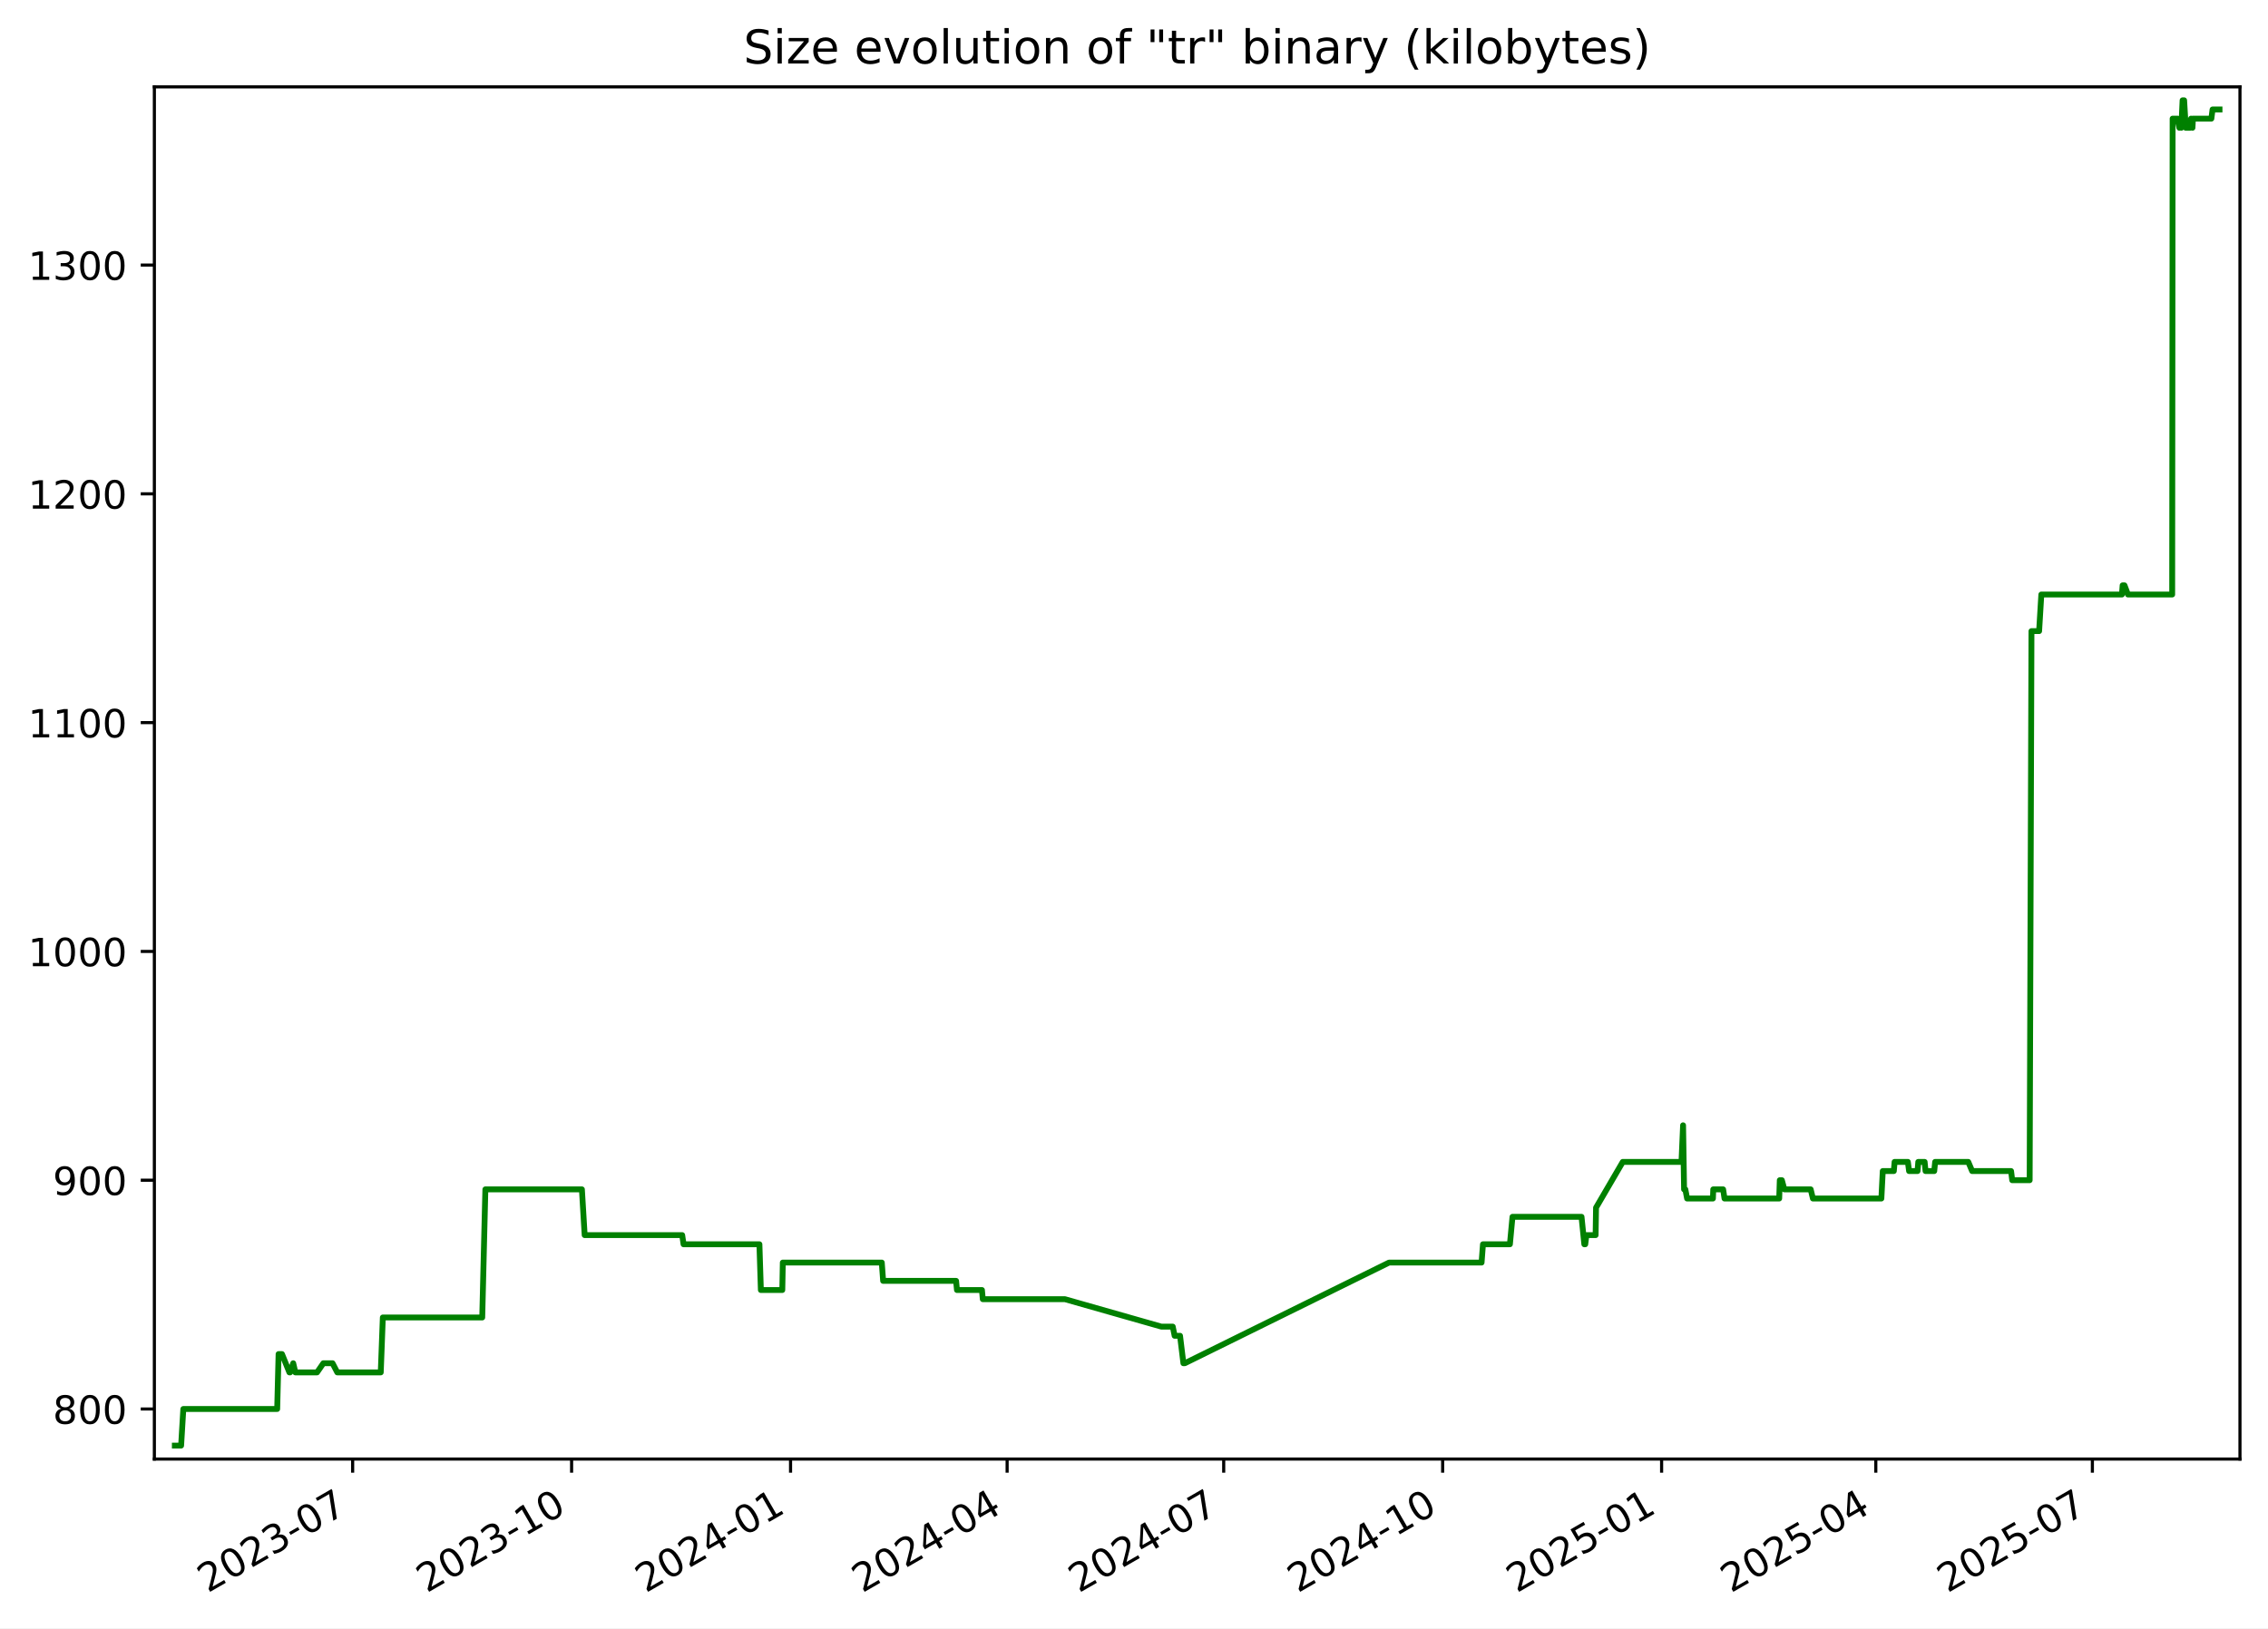
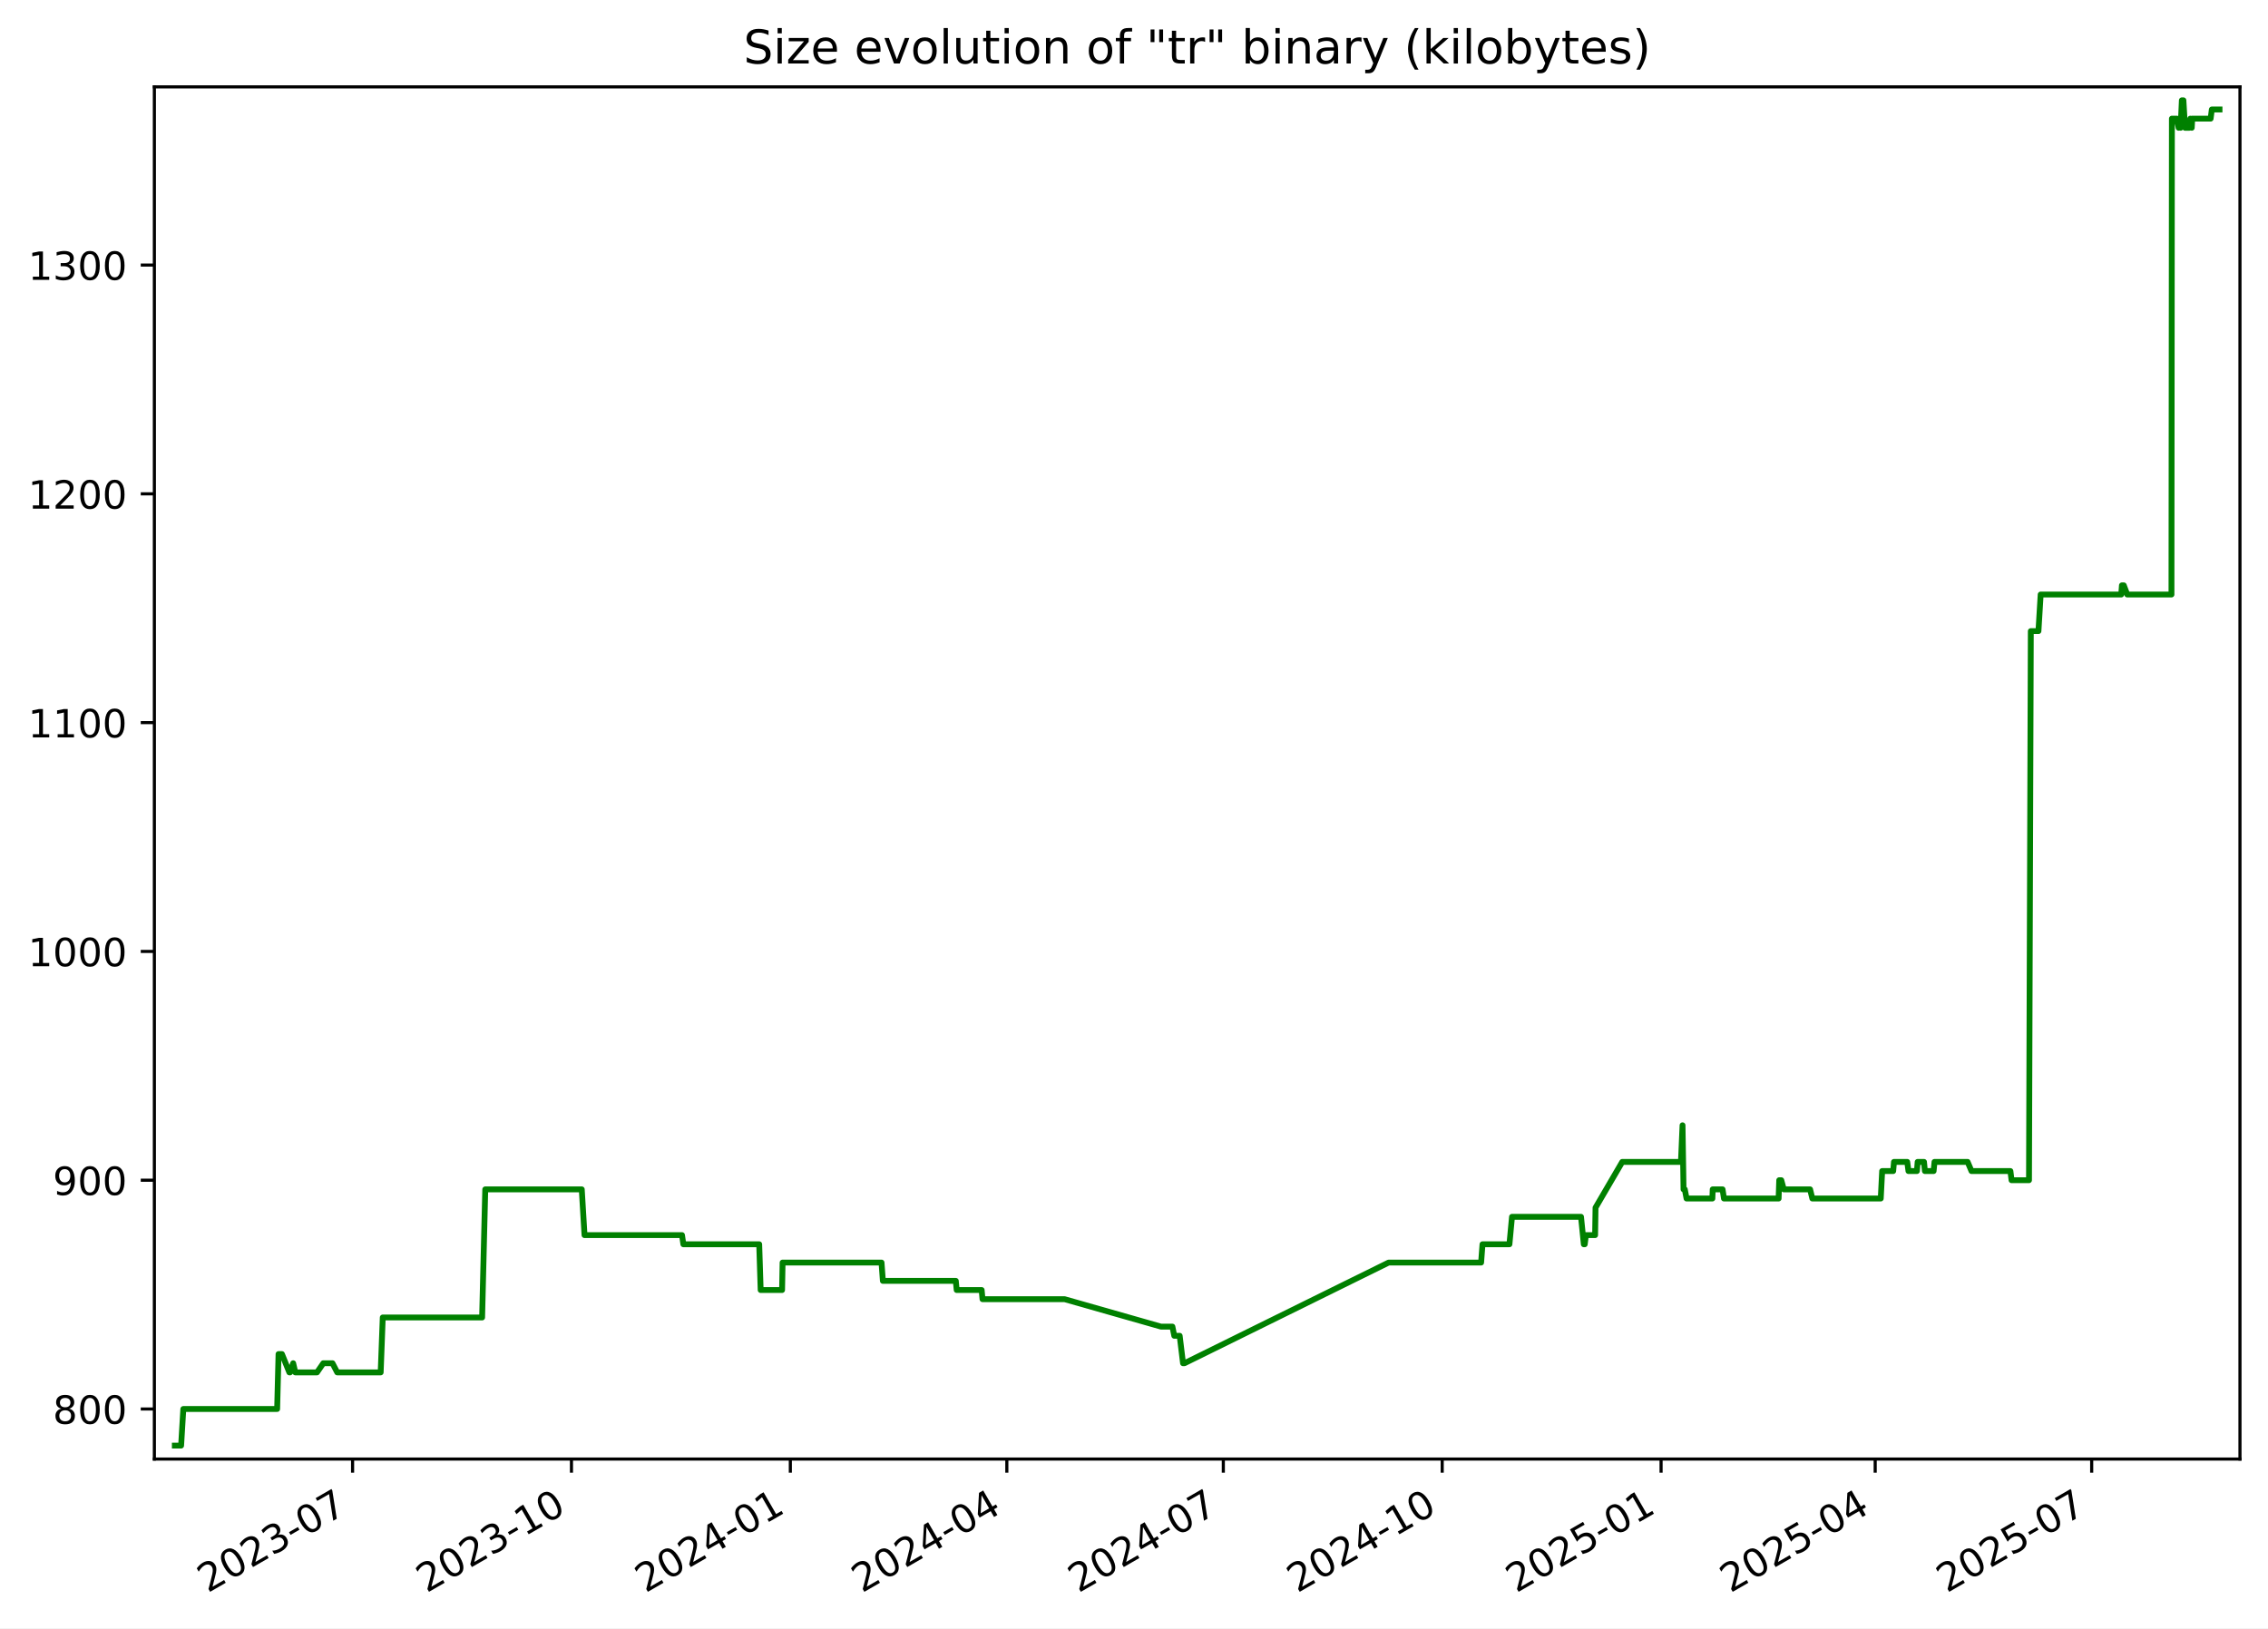
<svg xmlns="http://www.w3.org/2000/svg" xmlns:xlink="http://www.w3.org/1999/xlink" width="582.53pt" height="418.303pt" viewBox="0 0 582.53 418.303" version="1.1">
  <defs>
    <style type="text/css">*{stroke-linejoin: round; stroke-linecap: butt}</style>
  </defs>
  <g id="figure_1">
    <g id="patch_1">
      <path d="M -0 418.303  L 582.53 418.303  L 582.53 0  L -0 0  z " style="fill: #ffffff" />
    </g>
    <g id="axes_1">
      <g id="patch_2">
        <path d="M 39.65 374.83  L 575.33 374.83  L 575.33 22.318  L 39.65 22.318  z " style="fill: #ffffff" />
      </g>
      <g id="matplotlib.axis_1">
        <g id="xtick_1">
          <g id="line2d_1">
            <defs>
-               <path id="mc16fe5c4cf" d="M 0 0  L 0 3.5  " style="stroke: #000000; stroke-width: 0.8" />
+               <path id="m94e99f333e" d="M 0 0  L 0 3.5  " style="stroke: #000000; stroke-width: 0.8" />
            </defs>
            <g>
-               <use xlink:href="#mc16fe5c4cf" x="90.577" y="374.83" style="stroke: #000000; stroke-width: 0.8" />
+               <use xlink:href="#m94e99f333e" x="90.56" y="374.83" style="stroke: #000000; stroke-width: 0.8" />
            </g>
          </g>
          <g id="text_1">
-             <g transform="translate(53.35197 409.302) rotate(-30) scale(0.1 -0.1)">
+             <g transform="translate(53.33555 409.302) rotate(-30) scale(0.1 -0.1)">
              <defs>
                <path id="DejaVuSans-32" d="M 1228 531  L 3431 531  L 3431 0  L 469 0  L 469 531  Q 828 903 1448 1529  Q 2069 2156 2228 2338  Q 2531 2678 2651 2914  Q 2772 3150 2772 3378  Q 2772 3750 2511 3984  Q 2250 4219 1831 4219  Q 1534 4219 1204 4116  Q 875 4013 500 3803  L 500 4441  Q 881 4594 1212 4672  Q 1544 4750 1819 4750  Q 2544 4750 2975 4387  Q 3406 4025 3406 3419  Q 3406 3131 3298 2873  Q 3191 2616 2906 2266  Q 2828 2175 2409 1742  Q 1991 1309 1228 531  z " transform="scale(0.015625)" />
                <path id="DejaVuSans-30" d="M 2034 4250  Q 1547 4250 1301 3770  Q 1056 3291 1056 2328  Q 1056 1369 1301 889  Q 1547 409 2034 409  Q 2525 409 2770 889  Q 3016 1369 3016 2328  Q 3016 3291 2770 3770  Q 2525 4250 2034 4250  z M 2034 4750  Q 2819 4750 3233 4129  Q 3647 3509 3647 2328  Q 3647 1150 3233 529  Q 2819 -91 2034 -91  Q 1250 -91 836 529  Q 422 1150 422 2328  Q 422 3509 836 4129  Q 1250 4750 2034 4750  z " transform="scale(0.015625)" />
                <path id="DejaVuSans-33" d="M 2597 2516  Q 3050 2419 3304 2112  Q 3559 1806 3559 1356  Q 3559 666 3084 287  Q 2609 -91 1734 -91  Q 1441 -91 1130 -33  Q 819 25 488 141  L 488 750  Q 750 597 1062 519  Q 1375 441 1716 441  Q 2309 441 2620 675  Q 2931 909 2931 1356  Q 2931 1769 2642 2001  Q 2353 2234 1838 2234  L 1294 2234  L 1294 2753  L 1863 2753  Q 2328 2753 2575 2939  Q 2822 3125 2822 3475  Q 2822 3834 2567 4026  Q 2313 4219 1838 4219  Q 1578 4219 1281 4162  Q 984 4106 628 3988  L 628 4550  Q 988 4650 1302 4700  Q 1616 4750 1894 4750  Q 2613 4750 3031 4423  Q 3450 4097 3450 3541  Q 3450 3153 3228 2886  Q 3006 2619 2597 2516  z " transform="scale(0.015625)" />
                <path id="DejaVuSans-2d" d="M 313 2009  L 1997 2009  L 1997 1497  L 313 1497  L 313 2009  z " transform="scale(0.015625)" />
                <path id="DejaVuSans-37" d="M 525 4666  L 3525 4666  L 3525 4397  L 1831 0  L 1172 0  L 2766 4134  L 525 4134  L 525 4666  z " transform="scale(0.015625)" />
              </defs>
              <use xlink:href="#DejaVuSans-32" />
              <use xlink:href="#DejaVuSans-30" x="63.623" />
              <use xlink:href="#DejaVuSans-32" x="127.246" />
              <use xlink:href="#DejaVuSans-33" x="190.869" />
              <use xlink:href="#DejaVuSans-2d" x="254.492" />
              <use xlink:href="#DejaVuSans-30" x="290.576" />
              <use xlink:href="#DejaVuSans-37" x="354.199" />
            </g>
          </g>
        </g>
        <g id="xtick_2">
          <g id="line2d_2">
            <g>
-               <use xlink:href="#mc16fe5c4cf" x="146.814" y="374.83" style="stroke: #000000; stroke-width: 0.8" />
+               <use xlink:href="#m94e99f333e" x="146.778" y="374.83" style="stroke: #000000; stroke-width: 0.8" />
            </g>
          </g>
          <g id="text_2">
-             <g transform="translate(109.5895 409.302) rotate(-30) scale(0.1 -0.1)">
+             <g transform="translate(109.5529 409.302) rotate(-30) scale(0.1 -0.1)">
              <defs>
                <path id="DejaVuSans-31" d="M 794 531  L 1825 531  L 1825 4091  L 703 3866  L 703 4441  L 1819 4666  L 2450 4666  L 2450 531  L 3481 531  L 3481 0  L 794 0  L 794 531  z " transform="scale(0.015625)" />
              </defs>
              <use xlink:href="#DejaVuSans-32" />
              <use xlink:href="#DejaVuSans-30" x="63.623" />
              <use xlink:href="#DejaVuSans-32" x="127.246" />
              <use xlink:href="#DejaVuSans-33" x="190.869" />
              <use xlink:href="#DejaVuSans-2d" x="254.492" />
              <use xlink:href="#DejaVuSans-31" x="290.576" />
              <use xlink:href="#DejaVuSans-30" x="354.199" />
            </g>
          </g>
        </g>
        <g id="xtick_3">
          <g id="line2d_3">
            <g>
-               <use xlink:href="#mc16fe5c4cf" x="203.052" y="374.83" style="stroke: #000000; stroke-width: 0.8" />
+               <use xlink:href="#m94e99f333e" x="202.995" y="374.83" style="stroke: #000000; stroke-width: 0.8" />
            </g>
          </g>
          <g id="text_3">
-             <g transform="translate(165.8271 409.302) rotate(-30) scale(0.1 -0.1)">
+             <g transform="translate(165.7702 409.302) rotate(-30) scale(0.1 -0.1)">
              <defs>
                <path id="DejaVuSans-34" d="M 2419 4116  L 825 1625  L 2419 1625  L 2419 4116  z M 2253 4666  L 3047 4666  L 3047 1625  L 3713 1625  L 3713 1100  L 3047 1100  L 3047 0  L 2419 0  L 2419 1100  L 313 1100  L 313 1709  L 2253 4666  z " transform="scale(0.015625)" />
              </defs>
              <use xlink:href="#DejaVuSans-32" />
              <use xlink:href="#DejaVuSans-30" x="63.623" />
              <use xlink:href="#DejaVuSans-32" x="127.246" />
              <use xlink:href="#DejaVuSans-34" x="190.869" />
              <use xlink:href="#DejaVuSans-2d" x="254.492" />
              <use xlink:href="#DejaVuSans-30" x="290.576" />
              <use xlink:href="#DejaVuSans-31" x="354.199" />
            </g>
          </g>
        </g>
        <g id="xtick_4">
          <g id="line2d_4">
            <g>
-               <use xlink:href="#mc16fe5c4cf" x="258.678" y="374.83" style="stroke: #000000; stroke-width: 0.8" />
+               <use xlink:href="#m94e99f333e" x="258.601" y="374.83" style="stroke: #000000; stroke-width: 0.8" />
            </g>
          </g>
          <g id="text_4">
-             <g transform="translate(221.4533 409.302) rotate(-30) scale(0.1 -0.1)">
+             <g transform="translate(221.3765 409.302) rotate(-30) scale(0.1 -0.1)">
              <use xlink:href="#DejaVuSans-32" />
              <use xlink:href="#DejaVuSans-30" x="63.623" />
              <use xlink:href="#DejaVuSans-32" x="127.246" />
              <use xlink:href="#DejaVuSans-34" x="190.869" />
              <use xlink:href="#DejaVuSans-2d" x="254.492" />
              <use xlink:href="#DejaVuSans-30" x="290.576" />
              <use xlink:href="#DejaVuSans-34" x="354.199" />
            </g>
          </g>
        </g>
        <g id="xtick_5">
          <g id="line2d_5">
            <g>
-               <use xlink:href="#mc16fe5c4cf" x="314.304" y="374.83" style="stroke: #000000; stroke-width: 0.8" />
+               <use xlink:href="#m94e99f333e" x="314.208" y="374.83" style="stroke: #000000; stroke-width: 0.8" />
            </g>
          </g>
          <g id="text_5">
-             <g transform="translate(277.0796 409.302) rotate(-30) scale(0.1 -0.1)">
+             <g transform="translate(276.9828 409.302) rotate(-30) scale(0.1 -0.1)">
              <use xlink:href="#DejaVuSans-32" />
              <use xlink:href="#DejaVuSans-30" x="63.623" />
              <use xlink:href="#DejaVuSans-32" x="127.246" />
              <use xlink:href="#DejaVuSans-34" x="190.869" />
              <use xlink:href="#DejaVuSans-2d" x="254.492" />
              <use xlink:href="#DejaVuSans-30" x="290.576" />
              <use xlink:href="#DejaVuSans-37" x="354.199" />
            </g>
          </g>
        </g>
        <g id="xtick_6">
          <g id="line2d_6">
            <g>
-               <use xlink:href="#mc16fe5c4cf" x="370.542" y="374.83" style="stroke: #000000; stroke-width: 0.8" />
+               <use xlink:href="#m94e99f333e" x="370.425" y="374.83" style="stroke: #000000; stroke-width: 0.8" />
            </g>
          </g>
          <g id="text_6">
-             <g transform="translate(333.3172 409.302) rotate(-30) scale(0.1 -0.1)">
+             <g transform="translate(333.2001 409.302) rotate(-30) scale(0.1 -0.1)">
              <use xlink:href="#DejaVuSans-32" />
              <use xlink:href="#DejaVuSans-30" x="63.623" />
              <use xlink:href="#DejaVuSans-32" x="127.246" />
              <use xlink:href="#DejaVuSans-34" x="190.869" />
              <use xlink:href="#DejaVuSans-2d" x="254.492" />
              <use xlink:href="#DejaVuSans-31" x="290.576" />
              <use xlink:href="#DejaVuSans-30" x="354.199" />
            </g>
          </g>
        </g>
        <g id="xtick_7">
          <g id="line2d_7">
            <g>
-               <use xlink:href="#mc16fe5c4cf" x="426.78" y="374.83" style="stroke: #000000; stroke-width: 0.8" />
+               <use xlink:href="#m94e99f333e" x="426.642" y="374.83" style="stroke: #000000; stroke-width: 0.8" />
            </g>
          </g>
          <g id="text_7">
-             <g transform="translate(389.5547 409.302) rotate(-30) scale(0.1 -0.1)">
+             <g transform="translate(389.4174 409.302) rotate(-30) scale(0.1 -0.1)">
              <defs>
                <path id="DejaVuSans-35" d="M 691 4666  L 3169 4666  L 3169 4134  L 1269 4134  L 1269 2991  Q 1406 3038 1543 3061  Q 1681 3084 1819 3084  Q 2600 3084 3056 2656  Q 3513 2228 3513 1497  Q 3513 744 3044 326  Q 2575 -91 1722 -91  Q 1428 -91 1123 -41  Q 819 9 494 109  L 494 744  Q 775 591 1075 516  Q 1375 441 1709 441  Q 2250 441 2565 725  Q 2881 1009 2881 1497  Q 2881 1984 2565 2268  Q 2250 2553 1709 2553  Q 1456 2553 1204 2497  Q 953 2441 691 2322  L 691 4666  z " transform="scale(0.015625)" />
              </defs>
              <use xlink:href="#DejaVuSans-32" />
              <use xlink:href="#DejaVuSans-30" x="63.623" />
              <use xlink:href="#DejaVuSans-32" x="127.246" />
              <use xlink:href="#DejaVuSans-35" x="190.869" />
              <use xlink:href="#DejaVuSans-2d" x="254.492" />
              <use xlink:href="#DejaVuSans-30" x="290.576" />
              <use xlink:href="#DejaVuSans-31" x="354.199" />
            </g>
          </g>
        </g>
        <g id="xtick_8">
          <g id="line2d_8">
            <g>
-               <use xlink:href="#mc16fe5c4cf" x="481.795" y="374.83" style="stroke: #000000; stroke-width: 0.8" />
+               <use xlink:href="#m94e99f333e" x="481.637" y="374.83" style="stroke: #000000; stroke-width: 0.8" />
            </g>
          </g>
          <g id="text_8">
-             <g transform="translate(444.5697 409.302) rotate(-30) scale(0.1 -0.1)">
+             <g transform="translate(444.4127 409.302) rotate(-30) scale(0.1 -0.1)">
              <use xlink:href="#DejaVuSans-32" />
              <use xlink:href="#DejaVuSans-30" x="63.623" />
              <use xlink:href="#DejaVuSans-32" x="127.246" />
              <use xlink:href="#DejaVuSans-35" x="190.869" />
              <use xlink:href="#DejaVuSans-2d" x="254.492" />
              <use xlink:href="#DejaVuSans-30" x="290.576" />
              <use xlink:href="#DejaVuSans-34" x="354.199" />
            </g>
          </g>
        </g>
        <g id="xtick_9">
          <g id="line2d_9">
            <g>
-               <use xlink:href="#mc16fe5c4cf" x="537.421" y="374.83" style="stroke: #000000; stroke-width: 0.8" />
+               <use xlink:href="#m94e99f333e" x="537.244" y="374.83" style="stroke: #000000; stroke-width: 0.8" />
            </g>
          </g>
          <g id="text_9">
-             <g transform="translate(500.196 409.302) rotate(-30) scale(0.1 -0.1)">
+             <g transform="translate(500.0189 409.302) rotate(-30) scale(0.1 -0.1)">
              <use xlink:href="#DejaVuSans-32" />
              <use xlink:href="#DejaVuSans-30" x="63.623" />
              <use xlink:href="#DejaVuSans-32" x="127.246" />
              <use xlink:href="#DejaVuSans-35" x="190.869" />
              <use xlink:href="#DejaVuSans-2d" x="254.492" />
              <use xlink:href="#DejaVuSans-30" x="290.576" />
              <use xlink:href="#DejaVuSans-37" x="354.199" />
            </g>
          </g>
        </g>
      </g>
      <g id="matplotlib.axis_2">
        <g id="ytick_1">
          <g id="line2d_10">
            <defs>
-               <path id="mfa2c2f3ab1" d="M 0 0  L -3.5 0  " style="stroke: #000000; stroke-width: 0.8" />
+               <path id="m6e0f77dd0d" d="M 0 0  L -3.5 0  " style="stroke: #000000; stroke-width: 0.8" />
            </defs>
            <g>
-               <use xlink:href="#mfa2c2f3ab1" x="39.65" y="361.97" style="stroke: #000000; stroke-width: 0.8" />
+               <use xlink:href="#m6e0f77dd0d" x="39.65" y="361.97" style="stroke: #000000; stroke-width: 0.8" />
            </g>
          </g>
          <g id="text_10">
            <g transform="translate(13.5625 365.7693) scale(0.1 -0.1)">
              <defs>
                <path id="DejaVuSans-38" d="M 2034 2216  Q 1584 2216 1326 1975  Q 1069 1734 1069 1313  Q 1069 891 1326 650  Q 1584 409 2034 409  Q 2484 409 2743 651  Q 3003 894 3003 1313  Q 3003 1734 2745 1975  Q 2488 2216 2034 2216  z M 1403 2484  Q 997 2584 770 2862  Q 544 3141 544 3541  Q 544 4100 942 4425  Q 1341 4750 2034 4750  Q 2731 4750 3128 4425  Q 3525 4100 3525 3541  Q 3525 3141 3298 2862  Q 3072 2584 2669 2484  Q 3125 2378 3379 2068  Q 3634 1759 3634 1313  Q 3634 634 3220 271  Q 2806 -91 2034 -91  Q 1263 -91 848 271  Q 434 634 434 1313  Q 434 1759 690 2068  Q 947 2378 1403 2484  z M 1172 3481  Q 1172 3119 1398 2916  Q 1625 2713 2034 2713  Q 2441 2713 2670 2916  Q 2900 3119 2900 3481  Q 2900 3844 2670 4047  Q 2441 4250 2034 4250  Q 1625 4250 1398 4047  Q 1172 3844 1172 3481  z " transform="scale(0.015625)" />
              </defs>
              <use xlink:href="#DejaVuSans-38" />
              <use xlink:href="#DejaVuSans-30" x="63.623" />
              <use xlink:href="#DejaVuSans-30" x="127.246" />
            </g>
          </g>
        </g>
        <g id="ytick_2">
          <g id="line2d_11">
            <g>
-               <use xlink:href="#mfa2c2f3ab1" x="39.65" y="303.195" style="stroke: #000000; stroke-width: 0.8" />
+               <use xlink:href="#m6e0f77dd0d" x="39.65" y="303.195" style="stroke: #000000; stroke-width: 0.8" />
            </g>
          </g>
          <g id="text_11">
            <g transform="translate(13.5625 306.9938) scale(0.1 -0.1)">
              <defs>
                <path id="DejaVuSans-39" d="M 703 97  L 703 672  Q 941 559 1184 500  Q 1428 441 1663 441  Q 2288 441 2617 861  Q 2947 1281 2994 2138  Q 2813 1869 2534 1725  Q 2256 1581 1919 1581  Q 1219 1581 811 2004  Q 403 2428 403 3163  Q 403 3881 828 4315  Q 1253 4750 1959 4750  Q 2769 4750 3195 4129  Q 3622 3509 3622 2328  Q 3622 1225 3098 567  Q 2575 -91 1691 -91  Q 1453 -91 1209 -44  Q 966 3 703 97  z M 1959 2075  Q 2384 2075 2632 2365  Q 2881 2656 2881 3163  Q 2881 3666 2632 3958  Q 2384 4250 1959 4250  Q 1534 4250 1286 3958  Q 1038 3666 1038 3163  Q 1038 2656 1286 2365  Q 1534 2075 1959 2075  z " transform="scale(0.015625)" />
              </defs>
              <use xlink:href="#DejaVuSans-39" />
              <use xlink:href="#DejaVuSans-30" x="63.623" />
              <use xlink:href="#DejaVuSans-30" x="127.246" />
            </g>
          </g>
        </g>
        <g id="ytick_3">
          <g id="line2d_12">
            <g>
-               <use xlink:href="#mfa2c2f3ab1" x="39.65" y="244.419" style="stroke: #000000; stroke-width: 0.8" />
+               <use xlink:href="#m6e0f77dd0d" x="39.65" y="244.419" style="stroke: #000000; stroke-width: 0.8" />
            </g>
          </g>
          <g id="text_12">
            <g transform="translate(7.2 248.2182) scale(0.1 -0.1)">
              <use xlink:href="#DejaVuSans-31" />
              <use xlink:href="#DejaVuSans-30" x="63.623" />
              <use xlink:href="#DejaVuSans-30" x="127.246" />
              <use xlink:href="#DejaVuSans-30" x="190.869" />
            </g>
          </g>
        </g>
        <g id="ytick_4">
          <g id="line2d_13">
            <g>
-               <use xlink:href="#mfa2c2f3ab1" x="39.65" y="185.644" style="stroke: #000000; stroke-width: 0.8" />
+               <use xlink:href="#m6e0f77dd0d" x="39.65" y="185.644" style="stroke: #000000; stroke-width: 0.8" />
            </g>
          </g>
          <g id="text_13">
            <g transform="translate(7.2 189.4427) scale(0.1 -0.1)">
              <use xlink:href="#DejaVuSans-31" />
              <use xlink:href="#DejaVuSans-31" x="63.623" />
              <use xlink:href="#DejaVuSans-30" x="127.246" />
              <use xlink:href="#DejaVuSans-30" x="190.869" />
            </g>
          </g>
        </g>
        <g id="ytick_5">
          <g id="line2d_14">
            <g>
-               <use xlink:href="#mfa2c2f3ab1" x="39.65" y="126.868" style="stroke: #000000; stroke-width: 0.8" />
+               <use xlink:href="#m6e0f77dd0d" x="39.65" y="126.868" style="stroke: #000000; stroke-width: 0.8" />
            </g>
          </g>
          <g id="text_14">
            <g transform="translate(7.2 130.6672) scale(0.1 -0.1)">
              <use xlink:href="#DejaVuSans-31" />
              <use xlink:href="#DejaVuSans-32" x="63.623" />
              <use xlink:href="#DejaVuSans-30" x="127.246" />
              <use xlink:href="#DejaVuSans-30" x="190.869" />
            </g>
          </g>
        </g>
        <g id="ytick_6">
          <g id="line2d_15">
            <g>
-               <use xlink:href="#mfa2c2f3ab1" x="39.65" y="68.092" style="stroke: #000000; stroke-width: 0.8" />
+               <use xlink:href="#m6e0f77dd0d" x="39.65" y="68.092" style="stroke: #000000; stroke-width: 0.8" />
            </g>
          </g>
          <g id="text_15">
            <g transform="translate(7.2 71.89171) scale(0.1 -0.1)">
              <use xlink:href="#DejaVuSans-31" />
              <use xlink:href="#DejaVuSans-33" x="63.623" />
              <use xlink:href="#DejaVuSans-30" x="127.246" />
              <use xlink:href="#DejaVuSans-30" x="190.869" />
            </g>
          </g>
        </g>
      </g>
      <g id="line2d_16">
-         <path d="M 44.902 371.374  L 46.52 371.374  L 47.086 361.97  L 71.195 361.97  L 71.553 347.864  L 72.426 347.864  L 74.332 352.566  L 74.519 352.566  L 75.313 350.215  L 75.857 352.566  L 81.434 352.566  L 83.053 350.215  L 85.409 350.215  L 86.63 352.566  L 97.796 352.566  L 98.328 338.46  L 123.86 338.46  L 124.665 305.546  L 149.461 305.546  L 150.17 317.301  L 175.22 317.301  L 175.569 319.652  L 195.055 319.652  L 195.427 331.407  L 200.931 331.407  L 201.063 324.354  L 226.485 324.354  L 226.829 329.056  L 245.569 329.056  L 245.794 331.407  L 252.21 331.407  L 252.428 333.758  L 273.521 333.758  L 298.296 340.811  L 301.221 340.811  L 301.7 343.162  L 303.091 343.162  L 303.952 350.215  L 304.324 350.215  L 356.779 324.354  L 380.54 324.354  L 380.896 319.652  L 387.816 319.652  L 388.477 312.599  L 406.211 312.599  L 406.929 319.652  L 407.167 319.652  L 407.469 317.301  L 409.829 317.301  L 409.938 310.248  L 416.804 298.492  L 431.887 298.492  L 432.295 289.088  L 432.551 305.546  L 432.876 305.546  L 433.327 307.897  L 439.961 307.897  L 440.045 305.546  L 442.58 305.546  L 442.937 307.897  L 456.982 307.897  L 457.136 303.195  L 457.666 303.195  L 458.308 305.546  L 465.068 305.546  L 465.644 307.897  L 483.224 307.897  L 483.584 300.844  L 486.424 300.844  L 486.622 298.492  L 490.032 298.492  L 490.343 300.844  L 492.517 300.844  L 492.704 298.492  L 494.337 298.492  L 494.567 300.844  L 496.806 300.844  L 497.036 298.492  L 505.542 298.492  L 506.537 300.844  L 516.539 300.844  L 516.833 303.195  L 521.314 303.195  L 521.778 162.133  L 523.743 162.133  L 524.311 152.729  L 545.015 152.729  L 545.191 150.378  L 545.671 150.378  L 546.557 152.729  L 557.921 152.729  L 558.031 30.476  L 559.272 30.476  L 559.763 32.827  L 559.871 30.476  L 560.269 32.827  L 560.591 25.774  L 560.99 25.774  L 561.403 32.827  L 562.544 32.827  L 562.765 30.476  L 563.13 32.827  L 563.252 30.476  L 567.984 30.476  L 568.288 28.125  L 570.078 28.125  L 570.078 28.125  " clip-path="url(#p5c40fc7b0a)" style="fill: none; stroke: #008000; stroke-width: 1.5; stroke-linecap: square" />
+         <path d="M 44.902 371.374  L 46.519 371.374  L 47.085 361.97  L 71.185 361.97  L 71.543 347.864  L 72.416 347.864  L 74.321 352.566  L 74.508 352.566  L 75.302 350.215  L 75.846 352.566  L 81.421 352.566  L 83.039 350.215  L 85.395 350.215  L 86.615 352.566  L 97.777 352.566  L 98.309 338.46  L 123.831 338.46  L 124.636 305.546  L 149.424 305.546  L 150.132 317.301  L 175.173 317.301  L 175.522 319.652  L 195.001 319.652  L 195.373 331.407  L 200.875 331.407  L 201.006 324.354  L 226.42 324.354  L 226.763 329.056  L 245.497 329.056  L 245.722 331.407  L 252.136 331.407  L 252.353 333.758  L 273.438 333.758  L 298.205 340.811  L 301.129 340.811  L 301.608 343.162  L 302.998 343.162  L 303.859 350.215  L 304.231 350.215  L 356.667 324.354  L 380.42 324.354  L 380.775 319.652  L 387.693 319.652  L 388.353 312.599  L 406.081 312.599  L 406.799 319.652  L 407.036 319.652  L 407.339 317.301  L 409.698 317.301  L 409.807 310.248  L 416.671 298.492  L 431.748 298.492  L 432.155 289.088  L 432.412 305.546  L 432.736 305.546  L 433.187 307.897  L 439.819 307.897  L 439.903 305.546  L 442.437 305.546  L 442.794 307.897  L 456.834 307.897  L 456.988 303.195  L 457.518 303.195  L 458.16 305.546  L 464.917 305.546  L 465.493 307.897  L 483.067 307.897  L 483.427 300.844  L 486.265 300.844  L 486.463 298.492  L 489.872 298.492  L 490.183 300.844  L 492.356 300.844  L 492.543 298.492  L 494.175 298.492  L 494.406 300.844  L 496.644 300.844  L 496.873 298.492  L 505.377 298.492  L 506.371 300.844  L 516.369 300.844  L 516.663 303.195  L 521.143 303.195  L 521.607 162.133  L 523.571 162.133  L 524.139 152.729  L 544.835 152.729  L 545.011 150.378  L 545.491 150.378  L 546.376 152.729  L 557.737 152.729  L 557.846 30.476  L 559.087 30.476  L 559.578 32.827  L 559.686 30.476  L 560.084 32.827  L 560.406 25.774  L 560.804 25.774  L 561.217 32.827  L 562.357 32.827  L 562.579 30.476  L 562.944 32.827  L 563.066 30.476  L 567.796 30.476  L 568.1 28.125  L 570.078 28.125  L 570.078 28.125  " clip-path="url(#p2fbbb811e6)" style="fill: none; stroke: #008000; stroke-width: 1.5; stroke-linecap: square" />
      </g>
      <g id="patch_3">
        <path d="M 39.65 374.83  L 39.65 22.318  " style="fill: none; stroke: #000000; stroke-width: 0.8; stroke-linejoin: miter; stroke-linecap: square" />
      </g>
      <g id="patch_4">
        <path d="M 575.33 374.83  L 575.33 22.318  " style="fill: none; stroke: #000000; stroke-width: 0.8; stroke-linejoin: miter; stroke-linecap: square" />
      </g>
      <g id="patch_5">
        <path d="M 39.65 374.83  L 575.33 374.83  " style="fill: none; stroke: #000000; stroke-width: 0.8; stroke-linejoin: miter; stroke-linecap: square" />
      </g>
      <g id="patch_6">
        <path d="M 39.65 22.318  L 575.33 22.318  " style="fill: none; stroke: #000000; stroke-width: 0.8; stroke-linejoin: miter; stroke-linecap: square" />
      </g>
      <g id="text_16">
        <g transform="translate(190.9756 16.31812) scale(0.12 -0.12)">
          <defs>
            <path id="DejaVuSans-53" d="M 3425 4513  L 3425 3897  Q 3066 4069 2747 4153  Q 2428 4238 2131 4238  Q 1616 4238 1336 4038  Q 1056 3838 1056 3469  Q 1056 3159 1242 3001  Q 1428 2844 1947 2747  L 2328 2669  Q 3034 2534 3370 2195  Q 3706 1856 3706 1288  Q 3706 609 3251 259  Q 2797 -91 1919 -91  Q 1588 -91 1214 -16  Q 841 59 441 206  L 441 856  Q 825 641 1194 531  Q 1563 422 1919 422  Q 2459 422 2753 634  Q 3047 847 3047 1241  Q 3047 1584 2836 1778  Q 2625 1972 2144 2069  L 1759 2144  Q 1053 2284 737 2584  Q 422 2884 422 3419  Q 422 4038 858 4394  Q 1294 4750 2059 4750  Q 2388 4750 2728 4690  Q 3069 4631 3425 4513  z " transform="scale(0.015625)" />
            <path id="DejaVuSans-69" d="M 603 3500  L 1178 3500  L 1178 0  L 603 0  L 603 3500  z M 603 4863  L 1178 4863  L 1178 4134  L 603 4134  L 603 4863  z " transform="scale(0.015625)" />
            <path id="DejaVuSans-7a" d="M 353 3500  L 3084 3500  L 3084 2975  L 922 459  L 3084 459  L 3084 0  L 275 0  L 275 525  L 2438 3041  L 353 3041  L 353 3500  z " transform="scale(0.015625)" />
            <path id="DejaVuSans-65" d="M 3597 1894  L 3597 1613  L 953 1613  Q 991 1019 1311 708  Q 1631 397 2203 397  Q 2534 397 2845 478  Q 3156 559 3463 722  L 3463 178  Q 3153 47 2828 -22  Q 2503 -91 2169 -91  Q 1331 -91 842 396  Q 353 884 353 1716  Q 353 2575 817 3079  Q 1281 3584 2069 3584  Q 2775 3584 3186 3129  Q 3597 2675 3597 1894  z M 3022 2063  Q 3016 2534 2758 2815  Q 2500 3097 2075 3097  Q 1594 3097 1305 2825  Q 1016 2553 972 2059  L 3022 2063  z " transform="scale(0.015625)" />
            <path id="DejaVuSans-20" transform="scale(0.015625)" />
            <path id="DejaVuSans-76" d="M 191 3500  L 800 3500  L 1894 563  L 2988 3500  L 3597 3500  L 2284 0  L 1503 0  L 191 3500  z " transform="scale(0.015625)" />
            <path id="DejaVuSans-6f" d="M 1959 3097  Q 1497 3097 1228 2736  Q 959 2375 959 1747  Q 959 1119 1226 758  Q 1494 397 1959 397  Q 2419 397 2687 759  Q 2956 1122 2956 1747  Q 2956 2369 2687 2733  Q 2419 3097 1959 3097  z M 1959 3584  Q 2709 3584 3137 3096  Q 3566 2609 3566 1747  Q 3566 888 3137 398  Q 2709 -91 1959 -91  Q 1206 -91 779 398  Q 353 888 353 1747  Q 353 2609 779 3096  Q 1206 3584 1959 3584  z " transform="scale(0.015625)" />
            <path id="DejaVuSans-6c" d="M 603 4863  L 1178 4863  L 1178 0  L 603 0  L 603 4863  z " transform="scale(0.015625)" />
            <path id="DejaVuSans-75" d="M 544 1381  L 544 3500  L 1119 3500  L 1119 1403  Q 1119 906 1312 657  Q 1506 409 1894 409  Q 2359 409 2629 706  Q 2900 1003 2900 1516  L 2900 3500  L 3475 3500  L 3475 0  L 2900 0  L 2900 538  Q 2691 219 2414 64  Q 2138 -91 1772 -91  Q 1169 -91 856 284  Q 544 659 544 1381  z M 1991 3584  L 1991 3584  z " transform="scale(0.015625)" />
            <path id="DejaVuSans-74" d="M 1172 4494  L 1172 3500  L 2356 3500  L 2356 3053  L 1172 3053  L 1172 1153  Q 1172 725 1289 603  Q 1406 481 1766 481  L 2356 481  L 2356 0  L 1766 0  Q 1100 0 847 248  Q 594 497 594 1153  L 594 3053  L 172 3053  L 172 3500  L 594 3500  L 594 4494  L 1172 4494  z " transform="scale(0.015625)" />
            <path id="DejaVuSans-6e" d="M 3513 2113  L 3513 0  L 2938 0  L 2938 2094  Q 2938 2591 2744 2837  Q 2550 3084 2163 3084  Q 1697 3084 1428 2787  Q 1159 2491 1159 1978  L 1159 0  L 581 0  L 581 3500  L 1159 3500  L 1159 2956  Q 1366 3272 1645 3428  Q 1925 3584 2291 3584  Q 2894 3584 3203 3211  Q 3513 2838 3513 2113  z " transform="scale(0.015625)" />
            <path id="DejaVuSans-66" d="M 2375 4863  L 2375 4384  L 1825 4384  Q 1516 4384 1395 4259  Q 1275 4134 1275 3809  L 1275 3500  L 2222 3500  L 2222 3053  L 1275 3053  L 1275 0  L 697 0  L 697 3053  L 147 3053  L 147 3500  L 697 3500  L 697 3744  Q 697 4328 969 4595  Q 1241 4863 1831 4863  L 2375 4863  z " transform="scale(0.015625)" />
            <path id="DejaVuSans-22" d="M 1147 4666  L 1147 2931  L 616 2931  L 616 4666  L 1147 4666  z M 2328 4666  L 2328 2931  L 1797 2931  L 1797 4666  L 2328 4666  z " transform="scale(0.015625)" />
            <path id="DejaVuSans-72" d="M 2631 2963  Q 2534 3019 2420 3045  Q 2306 3072 2169 3072  Q 1681 3072 1420 2755  Q 1159 2438 1159 1844  L 1159 0  L 581 0  L 581 3500  L 1159 3500  L 1159 2956  Q 1341 3275 1631 3429  Q 1922 3584 2338 3584  Q 2397 3584 2469 3576  Q 2541 3569 2628 3553  L 2631 2963  z " transform="scale(0.015625)" />
            <path id="DejaVuSans-62" d="M 3116 1747  Q 3116 2381 2855 2742  Q 2594 3103 2138 3103  Q 1681 3103 1420 2742  Q 1159 2381 1159 1747  Q 1159 1113 1420 752  Q 1681 391 2138 391  Q 2594 391 2855 752  Q 3116 1113 3116 1747  z M 1159 2969  Q 1341 3281 1617 3432  Q 1894 3584 2278 3584  Q 2916 3584 3314 3078  Q 3713 2572 3713 1747  Q 3713 922 3314 415  Q 2916 -91 2278 -91  Q 1894 -91 1617 61  Q 1341 213 1159 525  L 1159 0  L 581 0  L 581 4863  L 1159 4863  L 1159 2969  z " transform="scale(0.015625)" />
            <path id="DejaVuSans-61" d="M 2194 1759  Q 1497 1759 1228 1600  Q 959 1441 959 1056  Q 959 750 1161 570  Q 1363 391 1709 391  Q 2188 391 2477 730  Q 2766 1069 2766 1631  L 2766 1759  L 2194 1759  z M 3341 1997  L 3341 0  L 2766 0  L 2766 531  Q 2569 213 2275 61  Q 1981 -91 1556 -91  Q 1019 -91 701 211  Q 384 513 384 1019  Q 384 1609 779 1909  Q 1175 2209 1959 2209  L 2766 2209  L 2766 2266  Q 2766 2663 2505 2880  Q 2244 3097 1772 3097  Q 1472 3097 1187 3025  Q 903 2953 641 2809  L 641 3341  Q 956 3463 1253 3523  Q 1550 3584 1831 3584  Q 2591 3584 2966 3190  Q 3341 2797 3341 1997  z " transform="scale(0.015625)" />
            <path id="DejaVuSans-79" d="M 2059 -325  Q 1816 -950 1584 -1140  Q 1353 -1331 966 -1331  L 506 -1331  L 506 -850  L 844 -850  Q 1081 -850 1212 -737  Q 1344 -625 1503 -206  L 1606 56  L 191 3500  L 800 3500  L 1894 763  L 2988 3500  L 3597 3500  L 2059 -325  z " transform="scale(0.015625)" />
            <path id="DejaVuSans-28" d="M 1984 4856  Q 1566 4138 1362 3434  Q 1159 2731 1159 2009  Q 1159 1288 1364 580  Q 1569 -128 1984 -844  L 1484 -844  Q 1016 -109 783 600  Q 550 1309 550 2009  Q 550 2706 781 3412  Q 1013 4119 1484 4856  L 1984 4856  z " transform="scale(0.015625)" />
            <path id="DejaVuSans-6b" d="M 581 4863  L 1159 4863  L 1159 1991  L 2875 3500  L 3609 3500  L 1753 1863  L 3688 0  L 2938 0  L 1159 1709  L 1159 0  L 581 0  L 581 4863  z " transform="scale(0.015625)" />
            <path id="DejaVuSans-73" d="M 2834 3397  L 2834 2853  Q 2591 2978 2328 3040  Q 2066 3103 1784 3103  Q 1356 3103 1142 2972  Q 928 2841 928 2578  Q 928 2378 1081 2264  Q 1234 2150 1697 2047  L 1894 2003  Q 2506 1872 2764 1633  Q 3022 1394 3022 966  Q 3022 478 2636 193  Q 2250 -91 1575 -91  Q 1294 -91 989 -36  Q 684 19 347 128  L 347 722  Q 666 556 975 473  Q 1284 391 1588 391  Q 1994 391 2212 530  Q 2431 669 2431 922  Q 2431 1156 2273 1281  Q 2116 1406 1581 1522  L 1381 1569  Q 847 1681 609 1914  Q 372 2147 372 2553  Q 372 3047 722 3315  Q 1072 3584 1716 3584  Q 2034 3584 2315 3537  Q 2597 3491 2834 3397  z " transform="scale(0.015625)" />
            <path id="DejaVuSans-29" d="M 513 4856  L 1013 4856  Q 1481 4119 1714 3412  Q 1947 2706 1947 2009  Q 1947 1309 1714 600  Q 1481 -109 1013 -844  L 513 -844  Q 928 -128 1133 580  Q 1338 1288 1338 2009  Q 1338 2731 1133 3434  Q 928 4138 513 4856  z " transform="scale(0.015625)" />
          </defs>
          <use xlink:href="#DejaVuSans-53" />
          <use xlink:href="#DejaVuSans-69" x="63.477" />
          <use xlink:href="#DejaVuSans-7a" x="91.26" />
          <use xlink:href="#DejaVuSans-65" x="143.75" />
          <use xlink:href="#DejaVuSans-20" x="205.273" />
          <use xlink:href="#DejaVuSans-65" x="237.061" />
          <use xlink:href="#DejaVuSans-76" x="298.584" />
          <use xlink:href="#DejaVuSans-6f" x="357.764" />
          <use xlink:href="#DejaVuSans-6c" x="418.945" />
          <use xlink:href="#DejaVuSans-75" x="446.729" />
          <use xlink:href="#DejaVuSans-74" x="510.107" />
          <use xlink:href="#DejaVuSans-69" x="549.316" />
          <use xlink:href="#DejaVuSans-6f" x="577.1" />
          <use xlink:href="#DejaVuSans-6e" x="638.281" />
          <use xlink:href="#DejaVuSans-20" x="701.66" />
          <use xlink:href="#DejaVuSans-6f" x="733.447" />
          <use xlink:href="#DejaVuSans-66" x="794.629" />
          <use xlink:href="#DejaVuSans-20" x="829.834" />
          <use xlink:href="#DejaVuSans-22" x="861.621" />
          <use xlink:href="#DejaVuSans-74" x="907.617" />
          <use xlink:href="#DejaVuSans-72" x="946.826" />
          <use xlink:href="#DejaVuSans-22" x="987.939" />
          <use xlink:href="#DejaVuSans-20" x="1033.936" />
          <use xlink:href="#DejaVuSans-62" x="1065.723" />
          <use xlink:href="#DejaVuSans-69" x="1129.199" />
          <use xlink:href="#DejaVuSans-6e" x="1156.982" />
          <use xlink:href="#DejaVuSans-61" x="1220.361" />
          <use xlink:href="#DejaVuSans-72" x="1281.641" />
          <use xlink:href="#DejaVuSans-79" x="1322.754" />
          <use xlink:href="#DejaVuSans-20" x="1381.934" />
          <use xlink:href="#DejaVuSans-28" x="1413.721" />
          <use xlink:href="#DejaVuSans-6b" x="1452.734" />
          <use xlink:href="#DejaVuSans-69" x="1510.645" />
          <use xlink:href="#DejaVuSans-6c" x="1538.428" />
          <use xlink:href="#DejaVuSans-6f" x="1566.211" />
          <use xlink:href="#DejaVuSans-62" x="1627.393" />
          <use xlink:href="#DejaVuSans-79" x="1690.869" />
          <use xlink:href="#DejaVuSans-74" x="1750.049" />
          <use xlink:href="#DejaVuSans-65" x="1789.258" />
          <use xlink:href="#DejaVuSans-73" x="1850.781" />
          <use xlink:href="#DejaVuSans-29" x="1902.881" />
        </g>
      </g>
    </g>
  </g>
  <defs>
-     <clipPath id="p5c40fc7b0a">
+     <clipPath id="p2fbbb811e6">
      <rect x="39.65" y="22.318" width="535.68" height="352.512" />
    </clipPath>
  </defs>
</svg>
